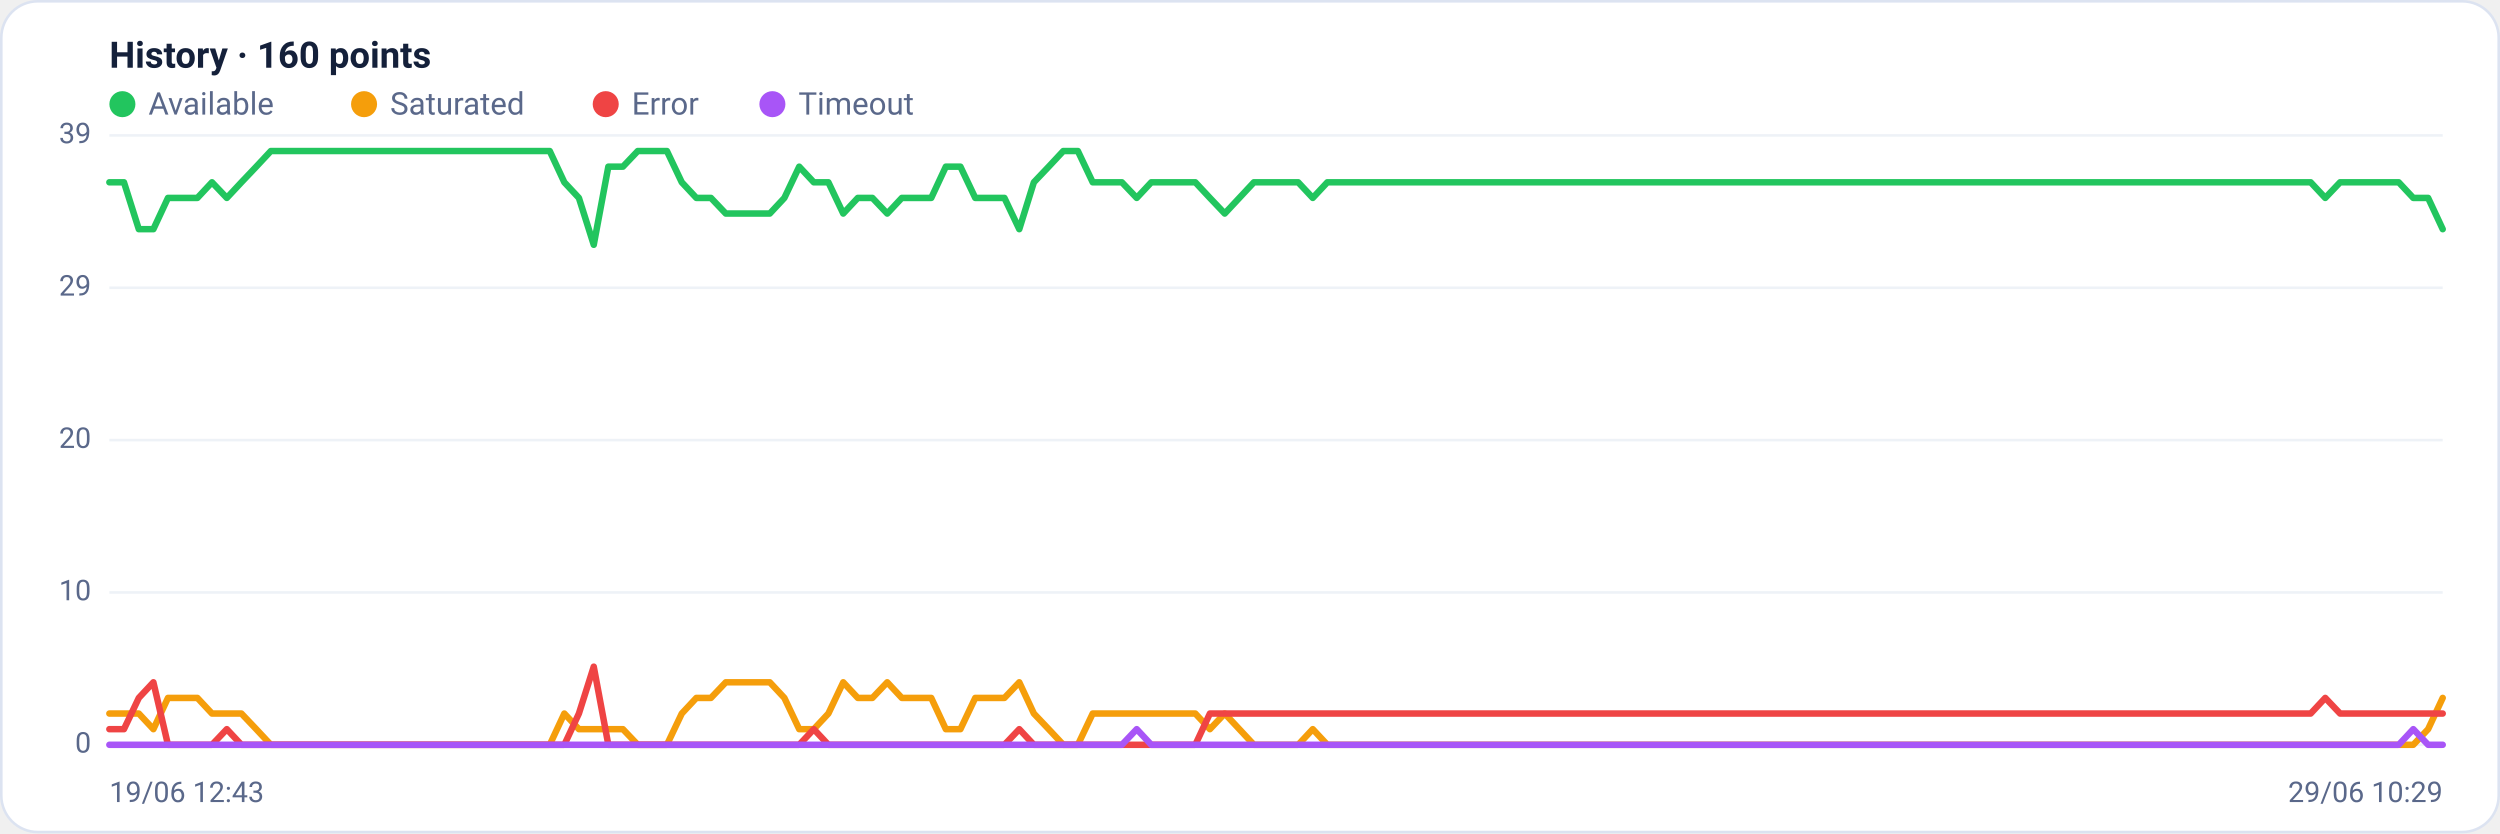
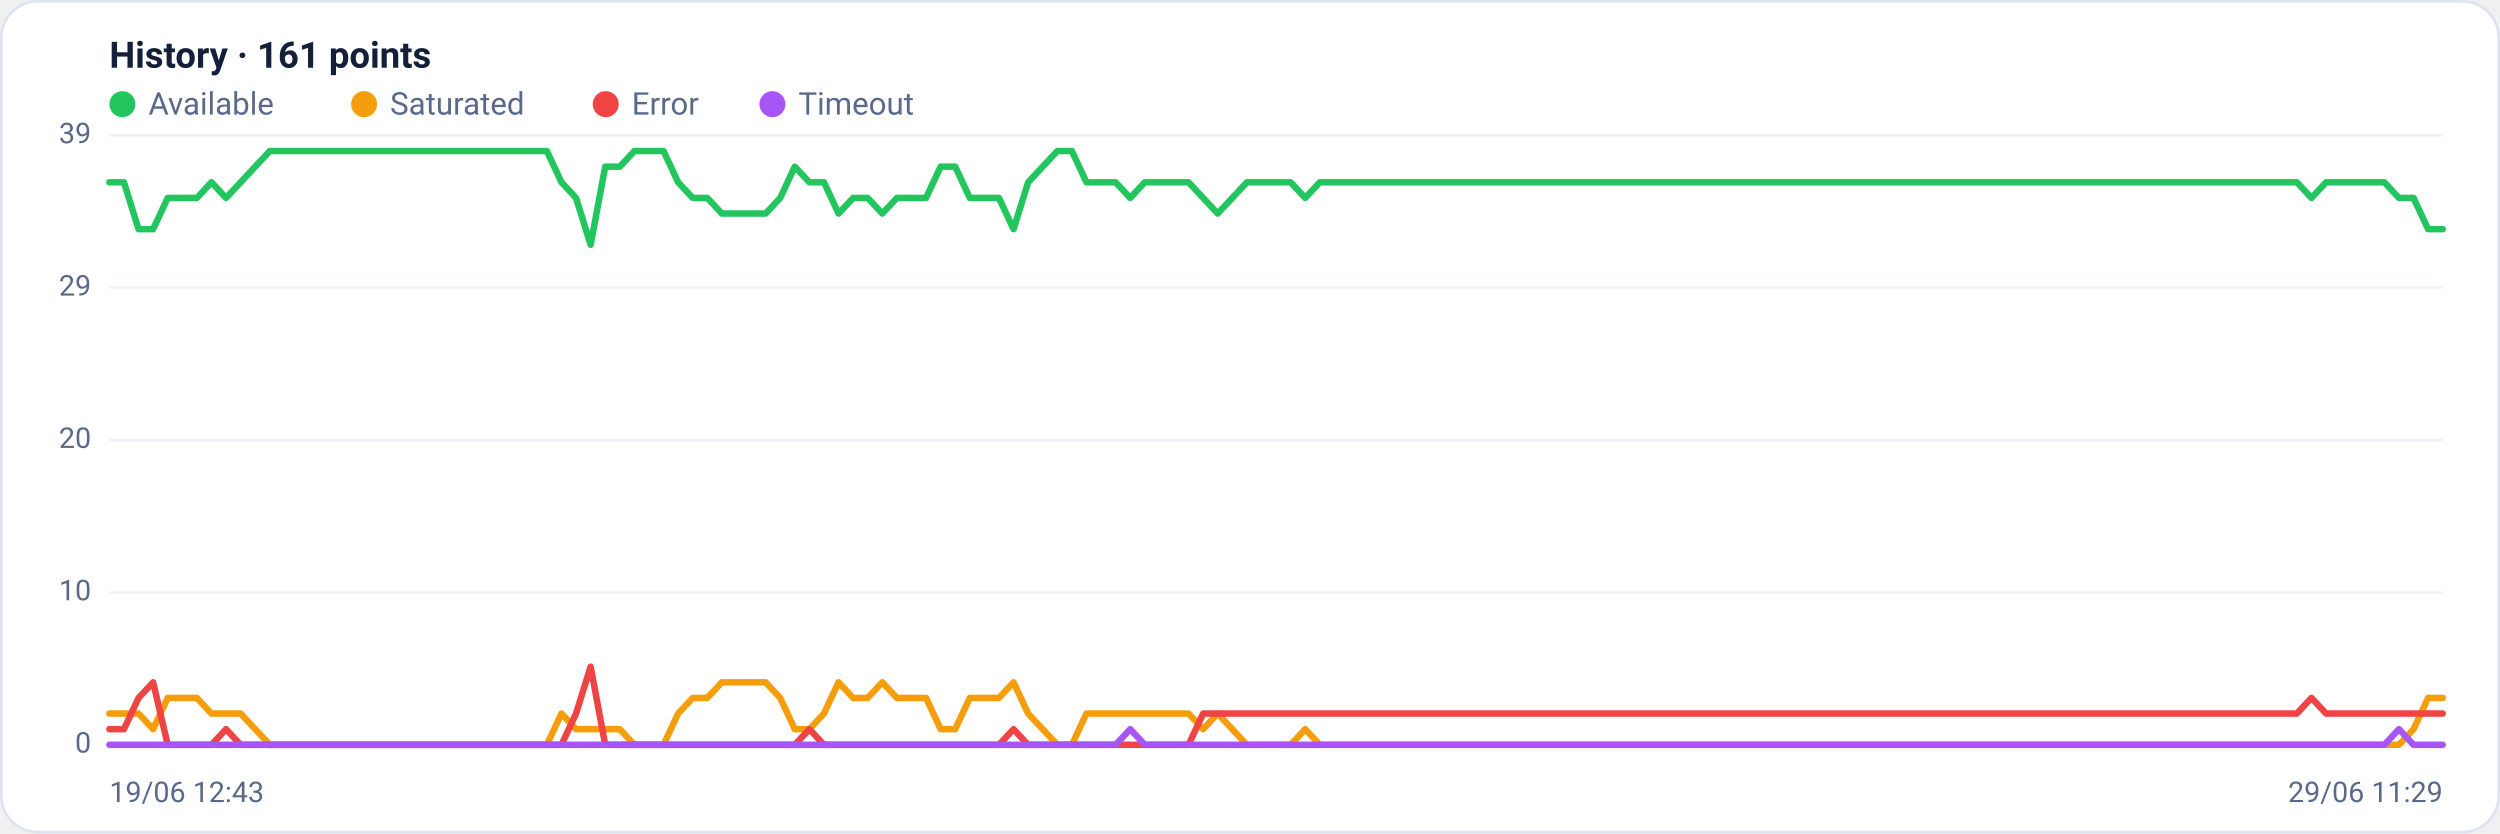
<svg xmlns="http://www.w3.org/2000/svg" viewBox="0 0 960 320" width="960" height="320" font-family="Segoe UI, system-ui, -apple-system, Roboto, Helvetica, Arial, sans-serif" role="img" aria-label="Availability history per region">
  <rect x="0.5" y="0.5" width="959" height="319" rx="14" fill="#ffffff" stroke="#dce3f1" />
-   <text x="42" y="26" font-size="14" font-weight="600" fill="#14203a">History · 160 points</text>
+   <text x="42" y="26" font-size="14" font-weight="600" fill="#14203a">History · 161 points</text>
  <circle cx="47" cy="40" r="5" fill="#22c55e" />
  <text x="57" y="44" font-size="12" fill="#5a688a">Available</text>
  <circle cx="139.8" cy="40" r="5" fill="#f59e0b" />
  <text x="149.8" y="44" font-size="12" fill="#5a688a">Saturated</text>
  <circle cx="232.6" cy="40" r="5" fill="#ef4444" />
  <text x="242.6" y="44" font-size="12" fill="#5a688a">Error</text>
  <circle cx="296.6" cy="40" r="5" fill="#a855f7" />
  <text x="306.6" y="44" font-size="12" fill="#5a688a">Timeout</text>
  <line x1="42" y1="286.0" x2="938" y2="286.0" stroke="#eef2f7" stroke-width="1" />
  <text x="35" y="289.0" text-anchor="end" font-size="11" fill="#5a688a">0</text>
  <line x1="42" y1="227.5" x2="938" y2="227.5" stroke="#eef2f7" stroke-width="1" />
  <text x="35" y="230.5" text-anchor="end" font-size="11" fill="#5a688a">10</text>
  <line x1="42" y1="169.0" x2="938" y2="169.0" stroke="#eef2f7" stroke-width="1" />
  <text x="35" y="172.0" text-anchor="end" font-size="11" fill="#5a688a">20</text>
  <line x1="42" y1="110.5" x2="938" y2="110.5" stroke="#eef2f7" stroke-width="1" />
  <text x="35" y="113.5" text-anchor="end" font-size="11" fill="#5a688a">29</text>
  <line x1="42" y1="52.0" x2="938" y2="52.0" stroke="#eef2f7" stroke-width="1" />
  <text x="35" y="55.0" text-anchor="end" font-size="11" fill="#5a688a">39</text>
-   <polyline fill="none" stroke="#22c55e" stroke-width="2.5" stroke-linejoin="round" stroke-linecap="round" points="42.0,70.0 47.6,70.0 53.3,88.0 58.9,88.0 64.5,76.0 70.2,76.0 75.8,76.0 81.4,70.0 87.1,76.0 92.7,70.0 98.4,64.0 104.0,58.0 109.6,58.0 115.3,58.0 120.9,58.0 126.5,58.0 132.2,58.0 137.8,58.0 143.4,58.0 149.1,58.0 154.7,58.0 160.3,58.0 166.0,58.0 171.6,58.0 177.2,58.0 182.9,58.0 188.5,58.0 194.2,58.0 199.8,58.0 205.4,58.0 211.1,58.0 216.7,70.0 222.3,76.0 228.0,94.0 233.6,64.0 239.2,64.0 244.9,58.0 250.5,58.0 256.1,58.0 261.8,70.0 267.4,76.0 273.0,76.0 278.7,82.0 284.3,82.0 289.9,82.0 295.6,82.0 301.2,76.0 306.9,64.0 312.5,70.0 318.1,70.0 323.8,82.0 329.4,76.0 335.0,76.0 340.7,82.0 346.3,76.0 351.9,76.0 357.6,76.0 363.2,64.0 368.8,64.0 374.5,76.0 380.1,76.0 385.7,76.0 391.4,88.0 397.0,70.0 402.7,64.0 408.3,58.0 413.9,58.0 419.6,70.0 425.2,70.0 430.8,70.0 436.5,76.0 442.1,70.0 447.7,70.0 453.4,70.0 459.0,70.0 464.6,76.0 470.3,82.0 475.9,76.0 481.5,70.0 487.2,70.0 492.8,70.0 498.5,70.0 504.1,76.0 509.7,70.0 515.4,70.0 521.0,70.0 526.6,70.0 532.3,70.0 537.9,70.0 543.5,70.0 549.2,70.0 554.8,70.0 560.4,70.0 566.1,70.0 571.7,70.0 577.3,70.0 583.0,70.0 588.6,70.0 594.3,70.0 599.9,70.0 605.5,70.0 611.2,70.0 616.8,70.0 622.4,70.0 628.1,70.0 633.7,70.0 639.3,70.0 645.0,70.0 650.6,70.0 656.2,70.0 661.9,70.0 667.5,70.0 673.1,70.0 678.8,70.0 684.4,70.0 690.1,70.0 695.7,70.0 701.3,70.0 707.0,70.0 712.6,70.0 718.2,70.0 723.9,70.0 729.5,70.0 735.1,70.0 740.8,70.0 746.4,70.0 752.0,70.0 757.7,70.0 763.3,70.0 768.9,70.0 774.6,70.0 780.2,70.0 785.8,70.0 791.5,70.0 797.1,70.0 802.8,70.0 808.4,70.0 814.0,70.0 819.7,70.0 825.3,70.0 830.9,70.0 836.6,70.0 842.2,70.0 847.8,70.0 853.5,70.0 859.1,70.0 864.7,70.0 870.4,70.0 876.0,70.0 881.6,70.0 887.3,70.0 892.9,76.0 898.6,70.0 904.2,70.0 909.8,70.0 915.5,70.0 921.1,70.0 926.7,76.0 932.4,76.0 938.0,88.0" />
-   <polyline fill="none" stroke="#f59e0b" stroke-width="2.5" stroke-linejoin="round" stroke-linecap="round" points="42.0,274.0 47.6,274.0 53.3,274.0 58.9,280.0 64.5,268.0 70.2,268.0 75.8,268.0 81.4,274.0 87.1,274.0 92.7,274.0 98.4,280.0 104.0,286.0 109.6,286.0 115.3,286.0 120.9,286.0 126.5,286.0 132.2,286.0 137.8,286.0 143.4,286.0 149.1,286.0 154.7,286.0 160.3,286.0 166.0,286.0 171.6,286.0 177.2,286.0 182.9,286.0 188.5,286.0 194.2,286.0 199.8,286.0 205.4,286.0 211.1,286.0 216.7,274.0 222.3,280.0 228.0,280.0 233.6,280.0 239.2,280.0 244.9,286.0 250.5,286.0 256.1,286.0 261.8,274.0 267.4,268.0 273.0,268.0 278.7,262.0 284.3,262.0 289.9,262.0 295.6,262.0 301.2,268.0 306.9,280.0 312.5,280.0 318.1,274.0 323.8,262.0 329.4,268.0 335.0,268.0 340.7,262.0 346.3,268.0 351.9,268.0 357.6,268.0 363.2,280.0 368.8,280.0 374.5,268.0 380.1,268.0 385.7,268.0 391.4,262.0 397.0,274.0 402.7,280.0 408.3,286.0 413.9,286.0 419.6,274.0 425.2,274.0 430.8,274.0 436.5,274.0 442.1,274.0 447.7,274.0 453.4,274.0 459.0,274.0 464.6,280.0 470.3,274.0 475.9,280.0 481.5,286.0 487.2,286.0 492.8,286.0 498.5,286.0 504.1,280.0 509.7,286.0 515.4,286.0 521.0,286.0 526.6,286.0 532.3,286.0 537.9,286.0 543.5,286.0 549.2,286.0 554.8,286.0 560.4,286.0 566.1,286.0 571.7,286.0 577.3,286.0 583.0,286.0 588.6,286.0 594.3,286.0 599.9,286.0 605.5,286.0 611.2,286.0 616.8,286.0 622.4,286.0 628.1,286.0 633.7,286.0 639.3,286.0 645.0,286.0 650.6,286.0 656.2,286.0 661.9,286.0 667.5,286.0 673.1,286.0 678.8,286.0 684.4,286.0 690.1,286.0 695.7,286.0 701.3,286.0 707.0,286.0 712.6,286.0 718.2,286.0 723.9,286.0 729.5,286.0 735.1,286.0 740.8,286.0 746.4,286.0 752.0,286.0 757.7,286.0 763.3,286.0 768.9,286.0 774.6,286.0 780.2,286.0 785.8,286.0 791.5,286.0 797.1,286.0 802.8,286.0 808.4,286.0 814.0,286.0 819.7,286.0 825.3,286.0 830.9,286.0 836.6,286.0 842.2,286.0 847.8,286.0 853.5,286.0 859.1,286.0 864.7,286.0 870.4,286.0 876.0,286.0 881.6,286.0 887.3,286.0 892.9,286.0 898.6,286.0 904.2,286.0 909.8,286.0 915.5,286.0 921.1,286.0 926.7,286.0 932.4,280.0 938.0,268.0" />
-   <polyline fill="none" stroke="#ef4444" stroke-width="2.5" stroke-linejoin="round" stroke-linecap="round" points="42.0,280.0 47.6,280.0 53.3,268.0 58.9,262.0 64.5,286.0 70.2,286.0 75.8,286.0 81.4,286.0 87.1,280.0 92.7,286.0 98.4,286.0 104.0,286.0 109.6,286.0 115.3,286.0 120.9,286.0 126.5,286.0 132.2,286.0 137.8,286.0 143.4,286.0 149.1,286.0 154.7,286.0 160.3,286.0 166.0,286.0 171.6,286.0 177.2,286.0 182.9,286.0 188.5,286.0 194.2,286.0 199.8,286.0 205.4,286.0 211.1,286.0 216.7,286.0 222.3,274.0 228.0,256.0 233.6,286.0 239.2,286.0 244.9,286.0 250.5,286.0 256.1,286.0 261.8,286.0 267.4,286.0 273.0,286.0 278.7,286.0 284.3,286.0 289.9,286.0 295.6,286.0 301.2,286.0 306.9,286.0 312.5,280.0 318.1,286.0 323.8,286.0 329.4,286.0 335.0,286.0 340.7,286.0 346.3,286.0 351.9,286.0 357.6,286.0 363.2,286.0 368.8,286.0 374.5,286.0 380.1,286.0 385.7,286.0 391.4,280.0 397.0,286.0 402.7,286.0 408.3,286.0 413.9,286.0 419.6,286.0 425.2,286.0 430.8,286.0 436.5,286.0 442.1,286.0 447.7,286.0 453.4,286.0 459.0,286.0 464.6,274.0 470.3,274.0 475.9,274.0 481.5,274.0 487.2,274.0 492.8,274.0 498.5,274.0 504.1,274.0 509.7,274.0 515.4,274.0 521.0,274.0 526.6,274.0 532.3,274.0 537.9,274.0 543.5,274.0 549.2,274.0 554.8,274.0 560.4,274.0 566.1,274.0 571.7,274.0 577.3,274.0 583.0,274.0 588.6,274.0 594.3,274.0 599.9,274.0 605.5,274.0 611.2,274.0 616.8,274.0 622.4,274.0 628.1,274.0 633.7,274.0 639.3,274.0 645.0,274.0 650.6,274.0 656.2,274.0 661.9,274.0 667.5,274.0 673.1,274.0 678.8,274.0 684.4,274.0 690.1,274.0 695.7,274.0 701.3,274.0 707.0,274.0 712.6,274.0 718.2,274.0 723.9,274.0 729.5,274.0 735.1,274.0 740.8,274.0 746.4,274.0 752.0,274.0 757.7,274.0 763.3,274.0 768.9,274.0 774.6,274.0 780.2,274.0 785.8,274.0 791.5,274.0 797.1,274.0 802.8,274.0 808.4,274.0 814.0,274.0 819.7,274.0 825.3,274.0 830.9,274.0 836.6,274.0 842.2,274.0 847.8,274.0 853.5,274.0 859.1,274.0 864.7,274.0 870.4,274.0 876.0,274.0 881.6,274.0 887.3,274.0 892.9,268.0 898.6,274.0 904.2,274.0 909.8,274.0 915.5,274.0 921.1,274.0 926.7,274.0 932.4,274.0 938.0,274.0" />
-   <polyline fill="none" stroke="#a855f7" stroke-width="2.5" stroke-linejoin="round" stroke-linecap="round" points="42.0,286.0 47.6,286.0 53.3,286.0 58.9,286.0 64.5,286.0 70.2,286.0 75.8,286.0 81.4,286.0 87.1,286.0 92.7,286.0 98.4,286.0 104.0,286.0 109.6,286.0 115.3,286.0 120.9,286.0 126.5,286.0 132.2,286.0 137.8,286.0 143.4,286.0 149.1,286.0 154.7,286.0 160.3,286.0 166.0,286.0 171.6,286.0 177.2,286.0 182.9,286.0 188.5,286.0 194.2,286.0 199.8,286.0 205.4,286.0 211.1,286.0 216.7,286.0 222.3,286.0 228.0,286.0 233.6,286.0 239.2,286.0 244.9,286.0 250.5,286.0 256.1,286.0 261.8,286.0 267.4,286.0 273.0,286.0 278.7,286.0 284.3,286.0 289.9,286.0 295.6,286.0 301.2,286.0 306.9,286.0 312.5,286.0 318.1,286.0 323.8,286.0 329.4,286.0 335.0,286.0 340.7,286.0 346.3,286.0 351.9,286.0 357.6,286.0 363.2,286.0 368.8,286.0 374.5,286.0 380.1,286.0 385.7,286.0 391.4,286.0 397.0,286.0 402.7,286.0 408.3,286.0 413.9,286.0 419.6,286.0 425.2,286.0 430.8,286.0 436.5,280.0 442.1,286.0 447.7,286.0 453.4,286.0 459.0,286.0 464.6,286.0 470.3,286.0 475.9,286.0 481.5,286.0 487.2,286.0 492.8,286.0 498.5,286.0 504.1,286.0 509.7,286.0 515.4,286.0 521.0,286.0 526.6,286.0 532.3,286.0 537.9,286.0 543.5,286.0 549.2,286.0 554.8,286.0 560.4,286.0 566.1,286.0 571.7,286.0 577.3,286.0 583.0,286.0 588.6,286.0 594.3,286.0 599.9,286.0 605.5,286.0 611.2,286.0 616.8,286.0 622.4,286.0 628.1,286.0 633.7,286.0 639.3,286.0 645.0,286.0 650.6,286.0 656.2,286.0 661.9,286.0 667.5,286.0 673.1,286.0 678.8,286.0 684.4,286.0 690.1,286.0 695.7,286.0 701.3,286.0 707.0,286.0 712.6,286.0 718.2,286.0 723.9,286.0 729.5,286.0 735.1,286.0 740.8,286.0 746.4,286.0 752.0,286.0 757.7,286.0 763.3,286.0 768.9,286.0 774.6,286.0 780.2,286.0 785.8,286.0 791.5,286.0 797.1,286.0 802.8,286.0 808.4,286.0 814.0,286.0 819.7,286.0 825.3,286.0 830.9,286.0 836.6,286.0 842.2,286.0 847.8,286.0 853.5,286.0 859.1,286.0 864.7,286.0 870.4,286.0 876.0,286.0 881.6,286.0 887.3,286.0 892.9,286.0 898.6,286.0 904.2,286.0 909.8,286.0 915.5,286.0 921.1,286.0 926.7,280.0 932.4,286.0 938.0,286.0" />
+   <polyline fill="none" stroke="#22c55e" stroke-width="2.5" stroke-linejoin="round" stroke-linecap="round" points="42.0,70.0 47.6,70.0 53.2,88.0 58.8,88.0 64.4,76.0 70.0,76.0 75.6,76.0 81.2,70.0 86.8,76.0 92.4,70.0 98.0,64.0 103.6,58.0 109.2,58.0 114.8,58.0 120.4,58.0 126.0,58.0 131.6,58.0 137.2,58.0 142.8,58.0 148.4,58.0 154.0,58.0 159.6,58.0 165.2,58.0 170.8,58.0 176.4,58.0 182.0,58.0 187.6,58.0 193.2,58.0 198.8,58.0 204.4,58.0 210.0,58.0 215.6,70.0 221.2,76.0 226.8,94.0 232.4,64.0 238.0,64.0 243.6,58.0 249.2,58.0 254.8,58.0 260.4,70.0 266.0,76.0 271.6,76.0 277.2,82.0 282.8,82.0 288.4,82.0 294.0,82.0 299.6,76.0 305.2,64.0 310.8,70.0 316.4,70.0 322.0,82.0 327.6,76.0 333.2,76.0 338.8,82.0 344.4,76.0 350.0,76.0 355.6,76.0 361.2,64.0 366.8,64.0 372.4,76.0 378.0,76.0 383.6,76.0 389.2,88.0 394.8,70.0 400.4,64.0 406.0,58.0 411.6,58.0 417.2,70.0 422.8,70.0 428.4,70.0 434.0,76.0 439.6,70.0 445.2,70.0 450.8,70.0 456.4,70.0 462.0,76.0 467.6,82.0 473.2,76.0 478.8,70.0 484.4,70.0 490.0,70.0 495.6,70.0 501.2,76.0 506.8,70.0 512.4,70.0 518.0,70.0 523.6,70.0 529.2,70.0 534.8,70.0 540.4,70.0 546.0,70.0 551.6,70.0 557.2,70.0 562.8,70.0 568.4,70.0 574.0,70.0 579.6,70.0 585.2,70.0 590.8,70.0 596.4,70.0 602.0,70.0 607.6,70.0 613.2,70.0 618.8,70.0 624.4,70.0 630.0,70.0 635.6,70.0 641.2,70.0 646.8,70.0 652.4,70.0 658.0,70.0 663.6,70.0 669.2,70.0 674.8,70.0 680.4,70.0 686.0,70.0 691.6,70.0 697.2,70.0 702.8,70.0 708.4,70.0 714.0,70.0 719.6,70.0 725.2,70.0 730.8,70.0 736.4,70.0 742.0,70.0 747.6,70.0 753.2,70.0 758.8,70.0 764.4,70.0 770.0,70.0 775.6,70.0 781.2,70.0 786.8,70.0 792.4,70.0 798.0,70.0 803.6,70.0 809.2,70.0 814.8,70.0 820.4,70.0 826.0,70.0 831.6,70.0 837.2,70.0 842.8,70.0 848.4,70.0 854.0,70.0 859.6,70.0 865.2,70.0 870.8,70.0 876.4,70.0 882.0,70.0 887.6,76.0 893.2,70.0 898.8,70.0 904.4,70.0 910.0,70.0 915.6,70.0 921.2,76.0 926.8,76.0 932.4,88.0 938.0,88.0" />
+   <polyline fill="none" stroke="#f59e0b" stroke-width="2.5" stroke-linejoin="round" stroke-linecap="round" points="42.0,274.0 47.6,274.0 53.2,274.0 58.8,280.0 64.4,268.0 70.0,268.0 75.6,268.0 81.2,274.0 86.8,274.0 92.4,274.0 98.0,280.0 103.6,286.0 109.2,286.0 114.8,286.0 120.4,286.0 126.0,286.0 131.6,286.0 137.2,286.0 142.8,286.0 148.4,286.0 154.0,286.0 159.6,286.0 165.2,286.0 170.8,286.0 176.4,286.0 182.0,286.0 187.6,286.0 193.2,286.0 198.8,286.0 204.4,286.0 210.0,286.0 215.6,274.0 221.2,280.0 226.8,280.0 232.4,280.0 238.0,280.0 243.6,286.0 249.2,286.0 254.8,286.0 260.4,274.0 266.0,268.0 271.6,268.0 277.2,262.0 282.8,262.0 288.4,262.0 294.0,262.0 299.6,268.0 305.2,280.0 310.8,280.0 316.4,274.0 322.0,262.0 327.6,268.0 333.2,268.0 338.8,262.0 344.4,268.0 350.0,268.0 355.6,268.0 361.2,280.0 366.8,280.0 372.4,268.0 378.0,268.0 383.6,268.0 389.2,262.0 394.8,274.0 400.4,280.0 406.0,286.0 411.6,286.0 417.2,274.0 422.8,274.0 428.4,274.0 434.0,274.0 439.6,274.0 445.2,274.0 450.8,274.0 456.4,274.0 462.0,280.0 467.6,274.0 473.2,280.0 478.8,286.0 484.4,286.0 490.0,286.0 495.6,286.0 501.2,280.0 506.8,286.0 512.4,286.0 518.0,286.0 523.6,286.0 529.2,286.0 534.8,286.0 540.4,286.0 546.0,286.0 551.6,286.0 557.2,286.0 562.8,286.0 568.4,286.0 574.0,286.0 579.6,286.0 585.2,286.0 590.8,286.0 596.4,286.0 602.0,286.0 607.6,286.0 613.2,286.0 618.8,286.0 624.4,286.0 630.0,286.0 635.6,286.0 641.2,286.0 646.8,286.0 652.4,286.0 658.0,286.0 663.6,286.0 669.2,286.0 674.8,286.0 680.4,286.0 686.0,286.0 691.6,286.0 697.2,286.0 702.8,286.0 708.4,286.0 714.0,286.0 719.6,286.0 725.2,286.0 730.8,286.0 736.4,286.0 742.0,286.0 747.6,286.0 753.2,286.0 758.8,286.0 764.4,286.0 770.0,286.0 775.6,286.0 781.2,286.0 786.8,286.0 792.4,286.0 798.0,286.0 803.6,286.0 809.2,286.0 814.8,286.0 820.4,286.0 826.0,286.0 831.6,286.0 837.2,286.0 842.8,286.0 848.4,286.0 854.0,286.0 859.6,286.0 865.2,286.0 870.8,286.0 876.4,286.0 882.0,286.0 887.6,286.0 893.2,286.0 898.8,286.0 904.4,286.0 910.0,286.0 915.6,286.0 921.2,286.0 926.8,280.0 932.4,268.0 938.0,268.0" />
+   <polyline fill="none" stroke="#ef4444" stroke-width="2.5" stroke-linejoin="round" stroke-linecap="round" points="42.0,280.0 47.6,280.0 53.2,268.0 58.8,262.0 64.4,286.0 70.0,286.0 75.6,286.0 81.2,286.0 86.8,280.0 92.4,286.0 98.0,286.0 103.6,286.0 109.2,286.0 114.8,286.0 120.4,286.0 126.0,286.0 131.6,286.0 137.2,286.0 142.8,286.0 148.4,286.0 154.0,286.0 159.6,286.0 165.2,286.0 170.8,286.0 176.4,286.0 182.0,286.0 187.6,286.0 193.2,286.0 198.8,286.0 204.4,286.0 210.0,286.0 215.6,286.0 221.2,274.0 226.8,256.0 232.4,286.0 238.0,286.0 243.6,286.0 249.2,286.0 254.8,286.0 260.4,286.0 266.0,286.0 271.6,286.0 277.2,286.0 282.8,286.0 288.4,286.0 294.0,286.0 299.6,286.0 305.2,286.0 310.8,280.0 316.4,286.0 322.0,286.0 327.6,286.0 333.2,286.0 338.8,286.0 344.4,286.0 350.0,286.0 355.6,286.0 361.2,286.0 366.8,286.0 372.4,286.0 378.0,286.0 383.6,286.0 389.2,280.0 394.8,286.0 400.4,286.0 406.0,286.0 411.6,286.0 417.2,286.0 422.8,286.0 428.4,286.0 434.0,286.0 439.6,286.0 445.2,286.0 450.8,286.0 456.4,286.0 462.0,274.0 467.6,274.0 473.2,274.0 478.8,274.0 484.4,274.0 490.0,274.0 495.6,274.0 501.2,274.0 506.8,274.0 512.4,274.0 518.0,274.0 523.6,274.0 529.2,274.0 534.8,274.0 540.4,274.0 546.0,274.0 551.6,274.0 557.2,274.0 562.8,274.0 568.4,274.0 574.0,274.0 579.6,274.0 585.2,274.0 590.8,274.0 596.4,274.0 602.0,274.0 607.6,274.0 613.2,274.0 618.8,274.0 624.4,274.0 630.0,274.0 635.6,274.0 641.2,274.0 646.8,274.0 652.4,274.0 658.0,274.0 663.6,274.0 669.2,274.0 674.8,274.0 680.4,274.0 686.0,274.0 691.6,274.0 697.2,274.0 702.8,274.0 708.4,274.0 714.0,274.0 719.6,274.0 725.2,274.0 730.8,274.0 736.4,274.0 742.0,274.0 747.6,274.0 753.2,274.0 758.8,274.0 764.4,274.0 770.0,274.0 775.6,274.0 781.2,274.0 786.8,274.0 792.4,274.0 798.0,274.0 803.6,274.0 809.2,274.0 814.8,274.0 820.4,274.0 826.0,274.0 831.6,274.0 837.2,274.0 842.8,274.0 848.4,274.0 854.0,274.0 859.6,274.0 865.2,274.0 870.8,274.0 876.4,274.0 882.0,274.0 887.6,268.0 893.2,274.0 898.8,274.0 904.4,274.0 910.0,274.0 915.6,274.0 921.2,274.0 926.8,274.0 932.4,274.0 938.0,274.0" />
+   <polyline fill="none" stroke="#a855f7" stroke-width="2.5" stroke-linejoin="round" stroke-linecap="round" points="42.0,286.0 47.6,286.0 53.2,286.0 58.8,286.0 64.4,286.0 70.0,286.0 75.6,286.0 81.2,286.0 86.8,286.0 92.4,286.0 98.0,286.0 103.6,286.0 109.2,286.0 114.8,286.0 120.4,286.0 126.0,286.0 131.6,286.0 137.2,286.0 142.8,286.0 148.4,286.0 154.0,286.0 159.6,286.0 165.2,286.0 170.8,286.0 176.4,286.0 182.0,286.0 187.6,286.0 193.2,286.0 198.8,286.0 204.4,286.0 210.0,286.0 215.6,286.0 221.2,286.0 226.8,286.0 232.4,286.0 238.0,286.0 243.6,286.0 249.2,286.0 254.8,286.0 260.4,286.0 266.0,286.0 271.6,286.0 277.2,286.0 282.8,286.0 288.4,286.0 294.0,286.0 299.6,286.0 305.2,286.0 310.8,286.0 316.4,286.0 322.0,286.0 327.6,286.0 333.2,286.0 338.8,286.0 344.4,286.0 350.0,286.0 355.6,286.0 361.2,286.0 366.8,286.0 372.4,286.0 378.0,286.0 383.6,286.0 389.2,286.0 394.8,286.0 400.4,286.0 406.0,286.0 411.6,286.0 417.2,286.0 422.8,286.0 428.4,286.0 434.0,280.0 439.6,286.0 445.2,286.0 450.8,286.0 456.4,286.0 462.0,286.0 467.6,286.0 473.2,286.0 478.8,286.0 484.4,286.0 490.0,286.0 495.6,286.0 501.2,286.0 506.8,286.0 512.4,286.0 518.0,286.0 523.6,286.0 529.2,286.0 534.8,286.0 540.4,286.0 546.0,286.0 551.6,286.0 557.2,286.0 562.8,286.0 568.4,286.0 574.0,286.0 579.6,286.0 585.2,286.0 590.8,286.0 596.4,286.0 602.0,286.0 607.6,286.0 613.2,286.0 618.8,286.0 624.4,286.0 630.0,286.0 635.6,286.0 641.2,286.0 646.8,286.0 652.4,286.0 658.0,286.0 663.6,286.0 669.2,286.0 674.8,286.0 680.4,286.0 686.0,286.0 691.6,286.0 697.2,286.0 702.8,286.0 708.4,286.0 714.0,286.0 719.6,286.0 725.2,286.0 730.8,286.0 736.4,286.0 742.0,286.0 747.6,286.0 753.2,286.0 758.8,286.0 764.4,286.0 770.0,286.0 775.6,286.0 781.2,286.0 786.8,286.0 792.4,286.0 798.0,286.0 803.6,286.0 809.2,286.0 814.8,286.0 820.4,286.0 826.0,286.0 831.6,286.0 837.2,286.0 842.8,286.0 848.4,286.0 854.0,286.0 859.6,286.0 865.2,286.0 870.8,286.0 876.4,286.0 882.0,286.0 887.6,286.0 893.2,286.0 898.8,286.0 904.4,286.0 910.0,286.0 915.6,286.0 921.2,280.0 926.8,286.0 932.4,286.0 938.0,286.0" />
  <text x="42" y="308" font-size="11" fill="#5a688a">19/06 12:43</text>
-   <text x="938" y="308" text-anchor="end" font-size="11" fill="#5a688a">29/06 10:29</text>
+   <text x="938" y="308" text-anchor="end" font-size="11" fill="#5a688a">29/06 11:29</text>
</svg>
